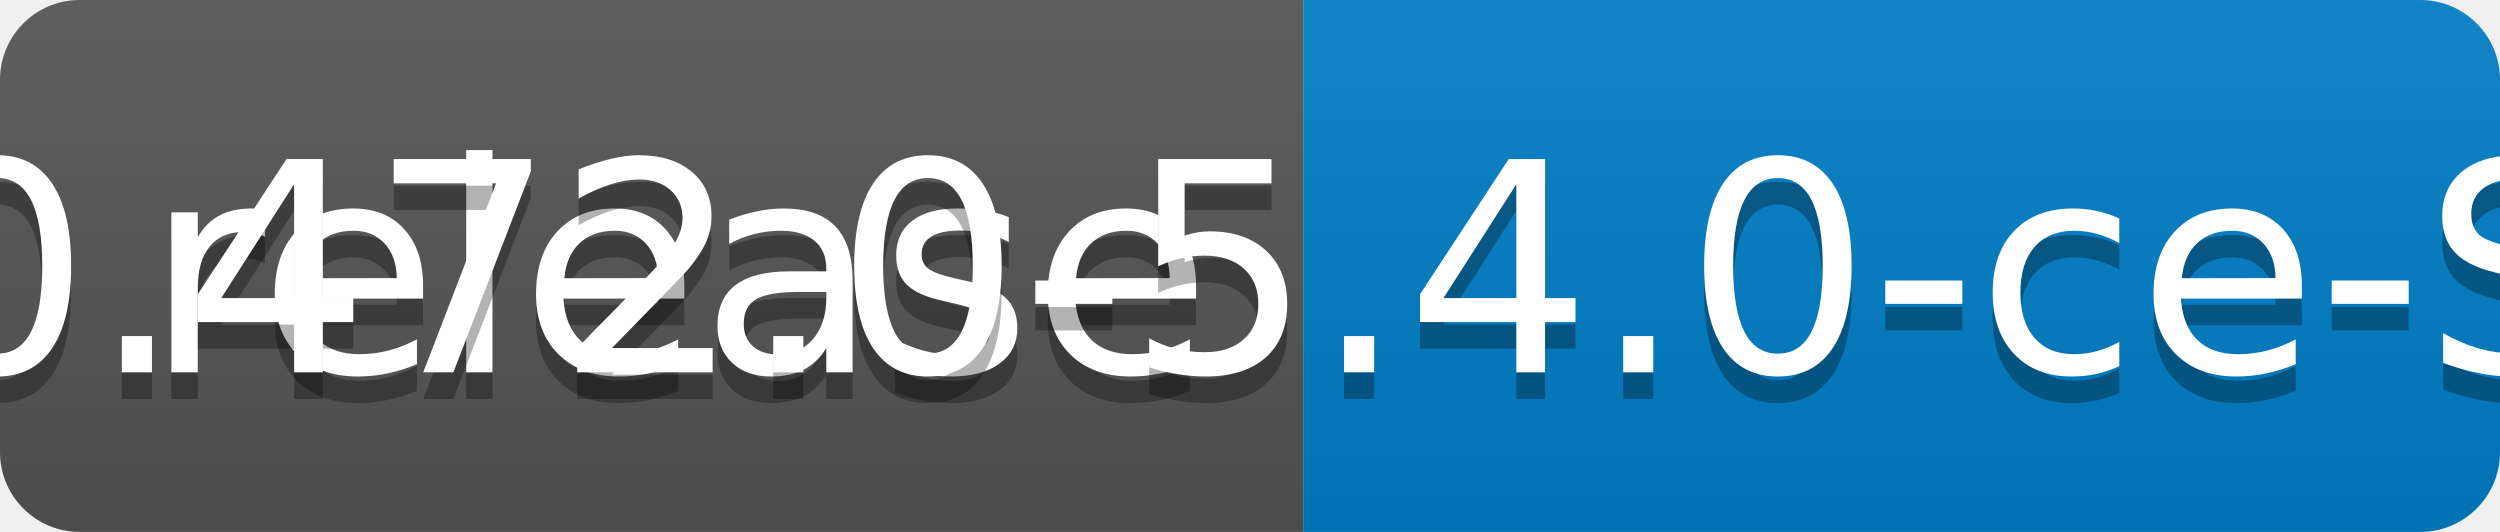
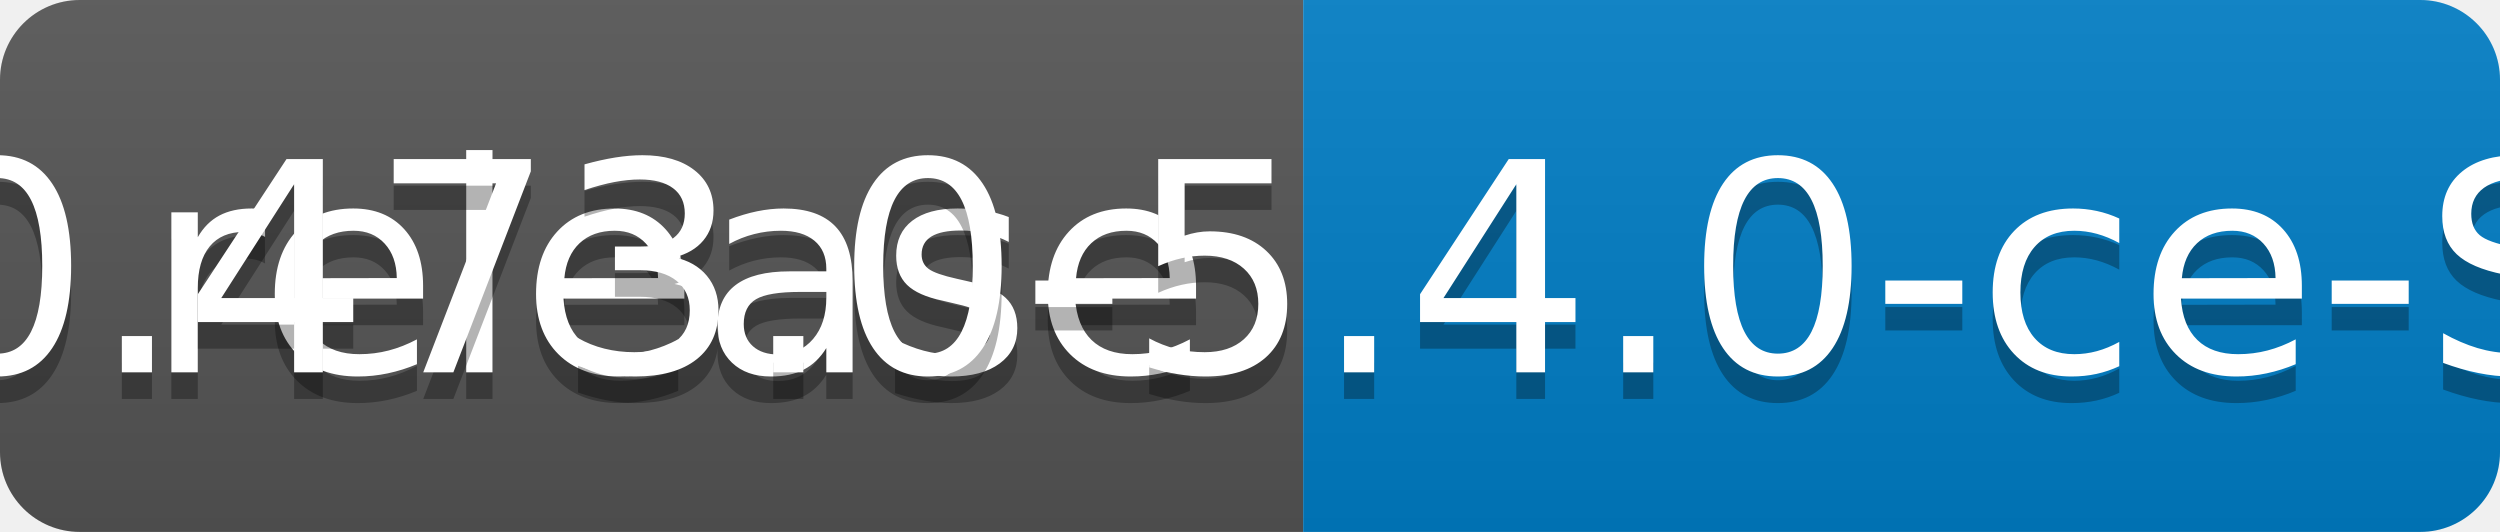
<svg xmlns="http://www.w3.org/2000/svg" width="94" height="20">
  <linearGradient id="b" x2="0" y2="100%">
    <stop offset="0" stop-color="#bbb" stop-opacity=".1" />
    <stop offset="1" stop-opacity=".1" />
  </linearGradient>
  <clipPath id="a">
    <rect width="94" height="20" rx="3" fill="#fff" />
  </clipPath>
  <g clip-path="url(#a)">
    <path fill="#555" d="M0 0h49v20H0z" />
    <path fill="#007ec6" d="M49 0h45v20H49z" />
    <path fill="url(#b)" d="M0 0h94v20H0z" />
  </g>
  <g fill="#fff" text-anchor="middle" font-family="DejaVu Sans,Verdana,Geneva,sans-serif" font-size="110">
    <text x="255" y="150" fill="#010101" fill-opacity=".3" transform="scale(.1)" textLength="390">release</text>
    <text x="255" y="140" transform="scale(.1)" textLength="390">release</text>
-     <text x="705" y="150" fill="#010101" fill-opacity=".3" transform="scale(.1)" textLength="350">v0.472.0-5.4.0-ce-SNAPSHOT</text>
-     <text x="705" y="140" transform="scale(.1)" textLength="350">v0.472.0-5.4.0-ce-SNAPSHOT</text>
+     <text x="705" y="150" fill="#010101" fill-opacity=".3" transform="scale(.1)" textLength="350">v0.473.0-5.4.0-ce-SNAPSHOT</text>
+     <text x="705" y="140" transform="scale(.1)" textLength="350">v0.473.0-5.4.0-ce-SNAPSHOT</text>
  </g>
</svg>
